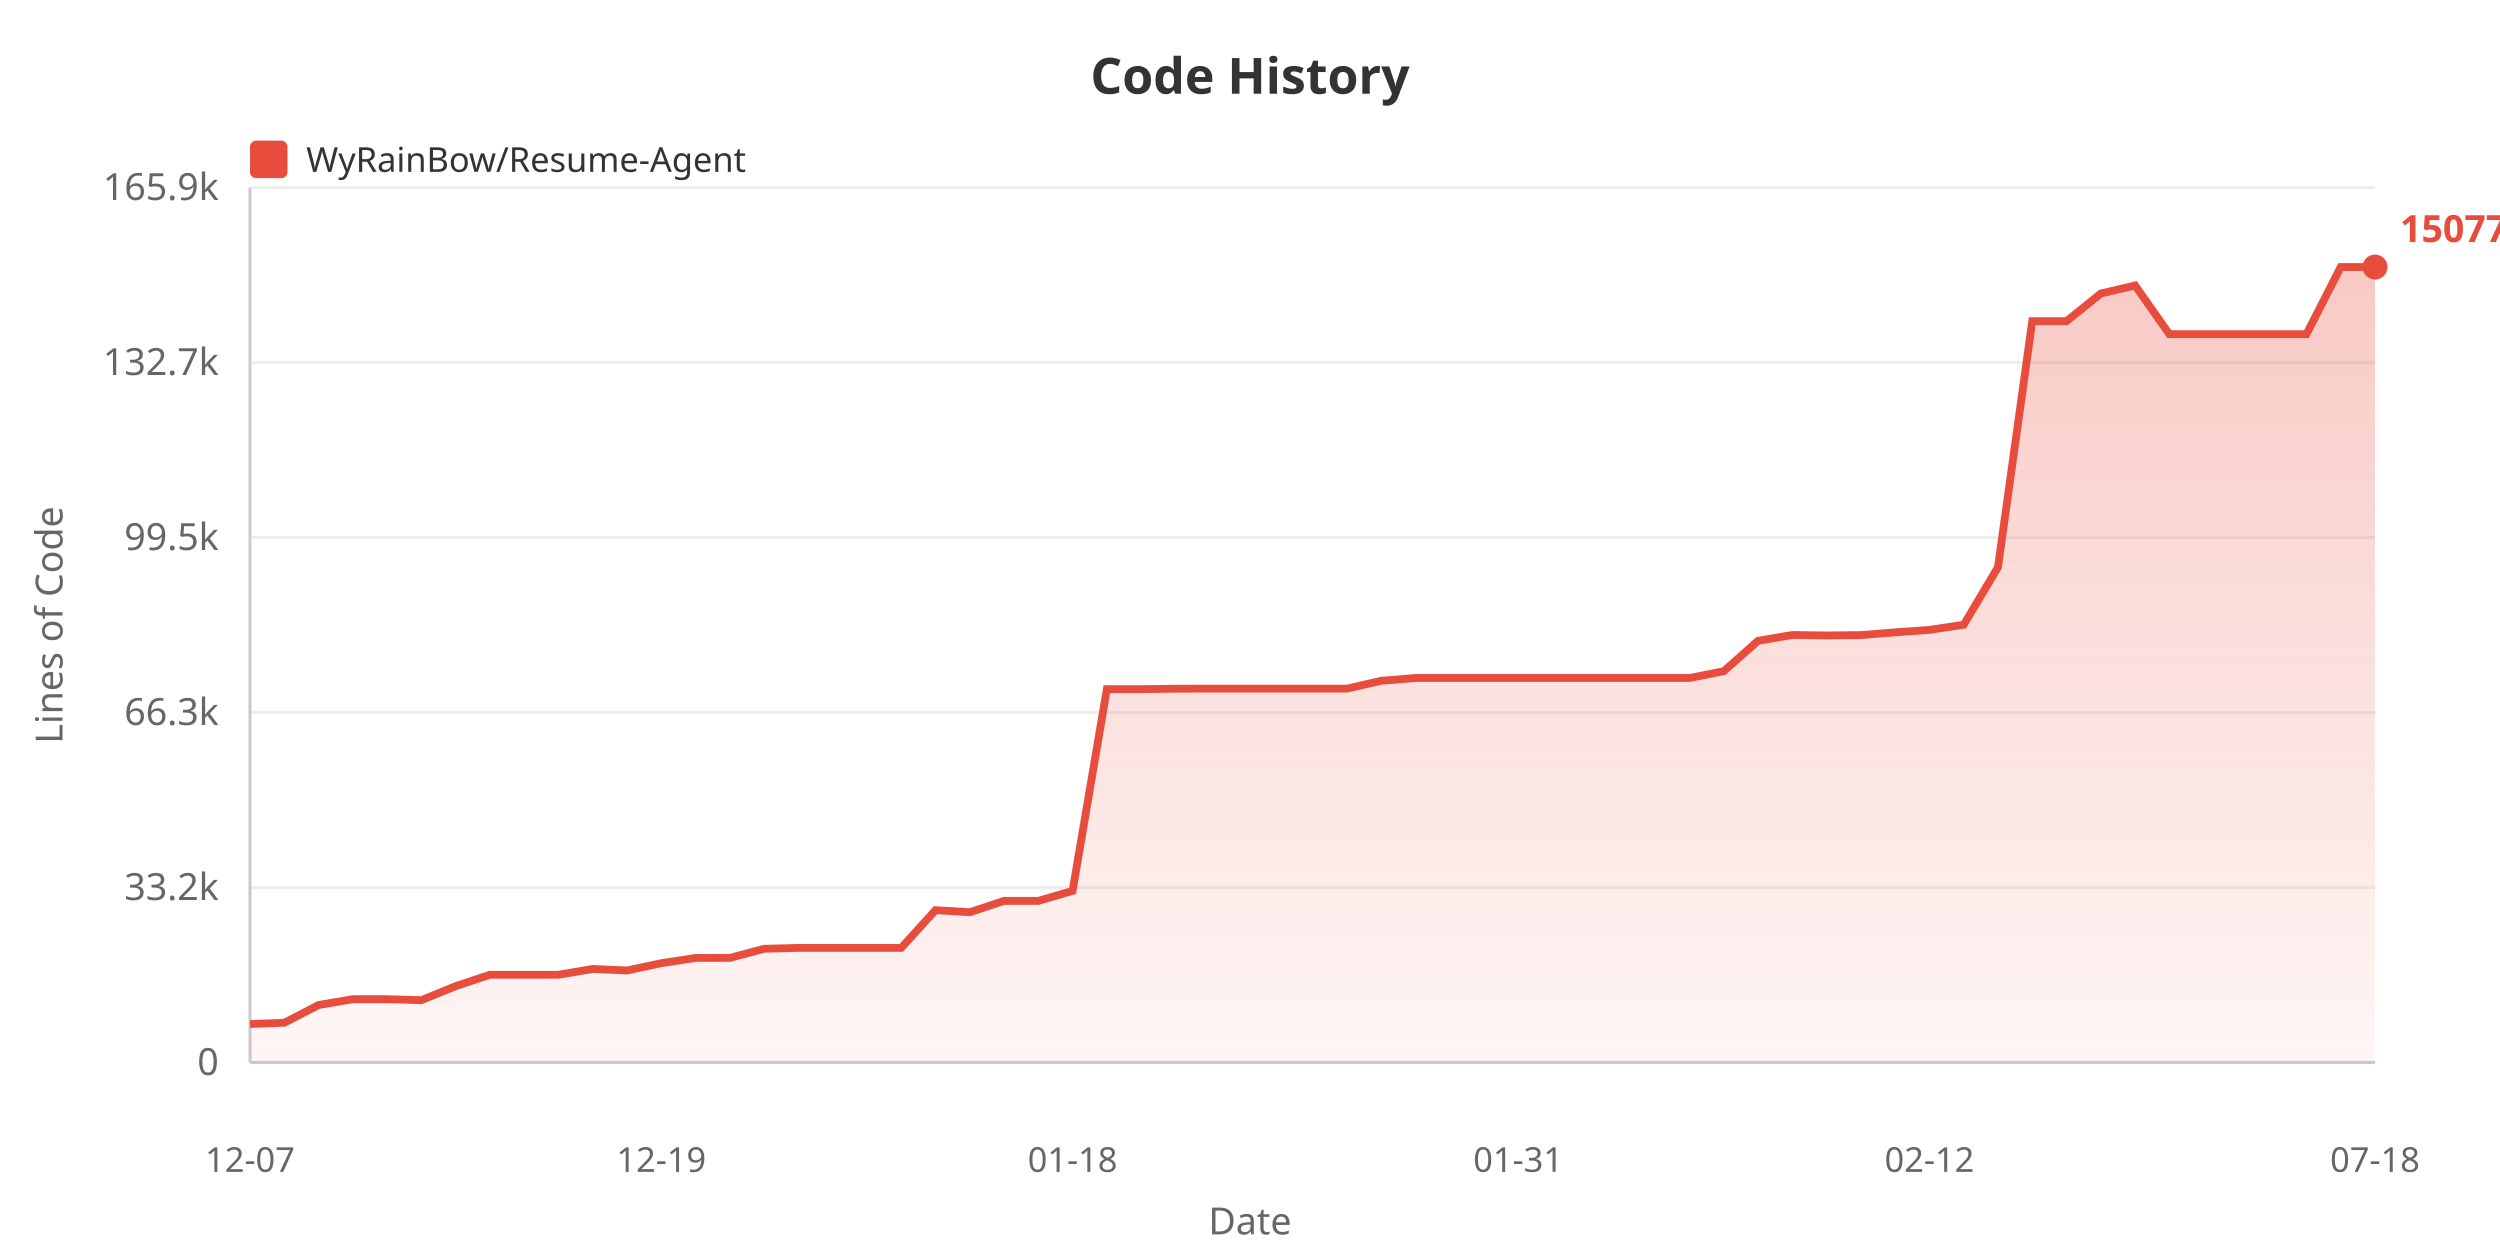
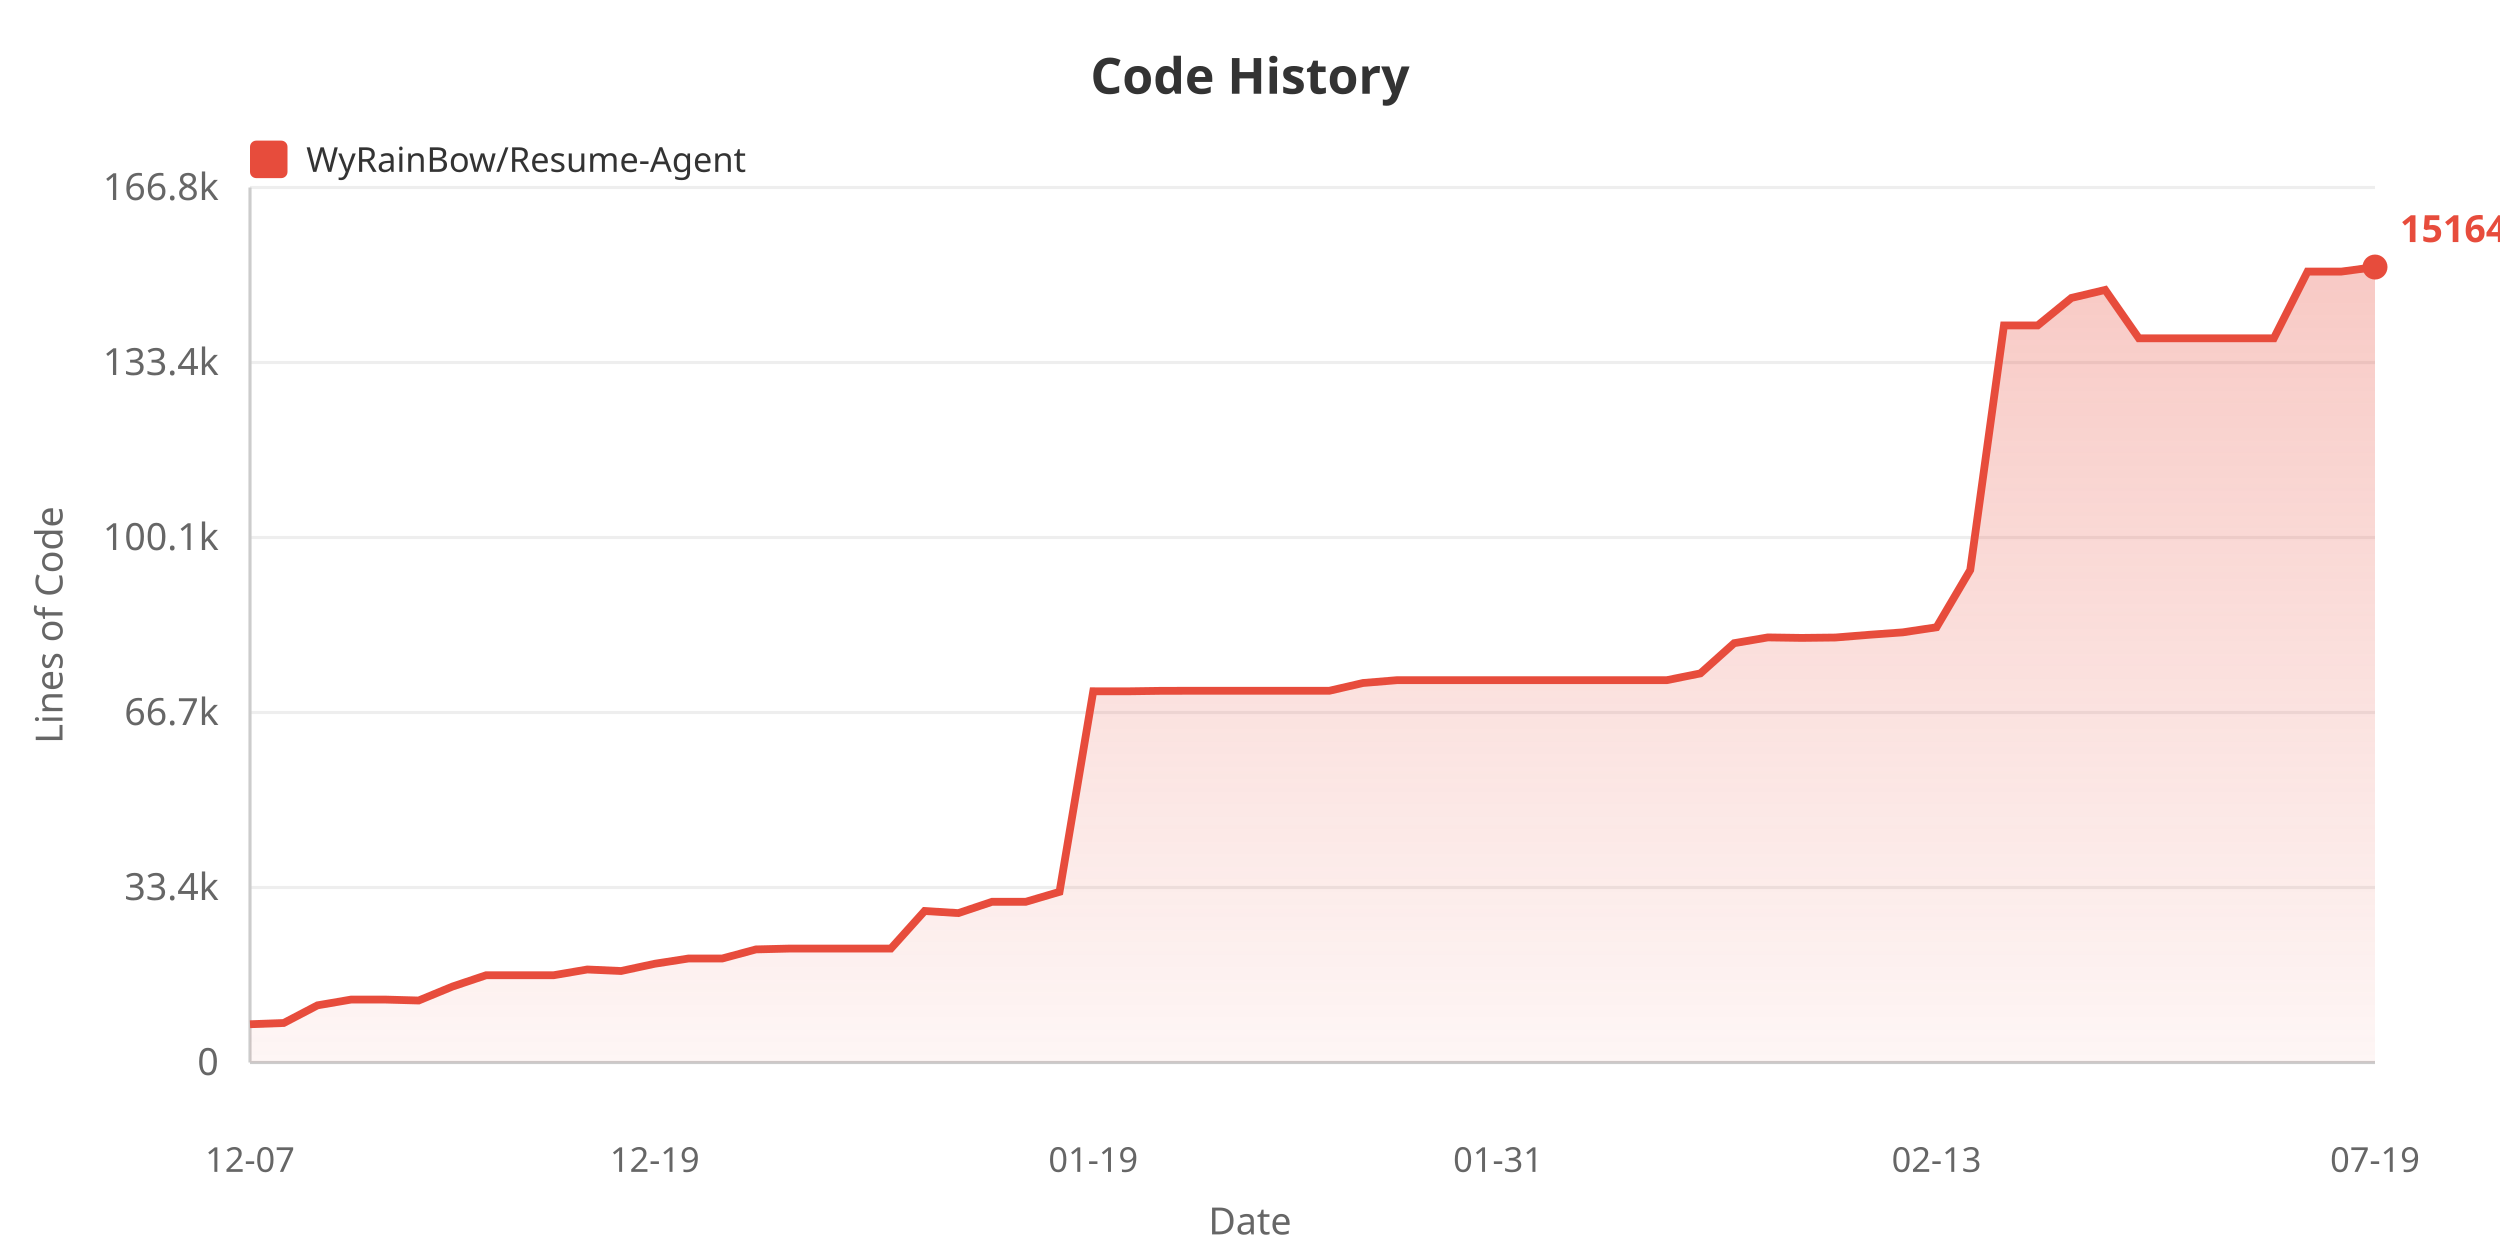
<svg xmlns="http://www.w3.org/2000/svg" width="800" height="400">
  <defs>
    <linearGradient id="areaGrad" x1="0%" y1="0%" x2="0%" y2="100%">
      <stop offset="0%" style="stop-color:#e74c3c;stop-opacity:0.3" />
      <stop offset="100%" style="stop-color:#e74c3c;stop-opacity:0.05" />
    </linearGradient>
  </defs>
  <rect width="100%" height="100%" fill="#ffffff" />
  <text x="400" y="30" fill="#333" font-size="16" font-weight="bold" text-anchor="middle" font-family="sans-serif">Code History</text>
  <rect x="80" y="45" width="12" height="12" fill="#e74c3c" rx="2" />
  <text x="98" y="55" fill="#333" font-size="11" font-family="sans-serif">WyRainBow/Resume-Agent</text>
  <text x="20" y="200" fill="#666" font-size="12" text-anchor="middle" font-family="sans-serif" transform="rotate(-90, 20, 200)">Lines of Code</text>
  <text x="70" y="344.0" fill="#666" font-size="12" text-anchor="end" font-family="sans-serif">0</text>
  <line x1="80" y1="340.0" x2="760" y2="340.0" stroke="#eee" stroke-width="1" />
-   <text x="70" y="288.0" fill="#666" font-size="12" text-anchor="end" font-family="sans-serif">33.2k</text>
+   <text x="70" y="288.0" fill="#666" font-size="12" text-anchor="end" font-family="sans-serif">33.4k</text>
  <line x1="80" y1="284.0" x2="760" y2="284.0" stroke="#eee" stroke-width="1" />
-   <text x="70" y="232.0" fill="#666" font-size="12" text-anchor="end" font-family="sans-serif">66.3k</text>
+   <text x="70" y="232.0" fill="#666" font-size="12" text-anchor="end" font-family="sans-serif">66.7k</text>
  <line x1="80" y1="228.0" x2="760" y2="228.0" stroke="#eee" stroke-width="1" />
-   <text x="70" y="176.0" fill="#666" font-size="12" text-anchor="end" font-family="sans-serif">99.5k</text>
+   <text x="70" y="176.0" fill="#666" font-size="12" text-anchor="end" font-family="sans-serif">100.1k</text>
  <line x1="80" y1="172.0" x2="760" y2="172.0" stroke="#eee" stroke-width="1" />
-   <text x="70" y="120.0" fill="#666" font-size="12" text-anchor="end" font-family="sans-serif">132.7k</text>
+   <text x="70" y="120.0" fill="#666" font-size="12" text-anchor="end" font-family="sans-serif">133.4k</text>
  <line x1="80" y1="116.0" x2="760" y2="116.0" stroke="#eee" stroke-width="1" />
-   <text x="70" y="64.0" fill="#666" font-size="12" text-anchor="end" font-family="sans-serif">165.9k</text>
+   <text x="70" y="64.0" fill="#666" font-size="12" text-anchor="end" font-family="sans-serif">166.8k</text>
  <line x1="80" y1="60.0" x2="760" y2="60.0" stroke="#eee" stroke-width="1" />
  <line x1="80" y1="60" x2="80" y2="340" stroke="#ccc" stroke-width="1" />
  <line x1="80" y1="340" x2="760" y2="340" stroke="#ccc" stroke-width="1" />
-   <polygon points="80,340 80.0,327.688 90.968,327.284 101.935,321.605 112.903,319.743 123.871,319.743 134.839,320.051 145.806,315.567 156.774,311.917 167.742,311.917 178.71,311.917 189.677,310.066 200.645,310.554 211.613,308.221 222.581,306.53 233.548,306.53 244.516,303.602 255.484,303.331 266.452,303.331 277.419,303.331 288.387,303.331 299.355,291.246 310.323,291.917 321.29,288.279 332.258,288.279 343.226,285.074 354.194,220.523 365.161,220.539 376.129,220.386 387.097,220.36 398.065,220.36 409.032,220.36 420.0,220.36 430.968,220.36 441.935,217.855 452.903,216.957 463.871,216.957 474.839,216.957 485.806,216.957 496.774,216.957 507.742,216.957 518.71,216.957 529.677,216.957 540.645,216.957 551.613,214.771 562.581,205.048 573.548,203.19 584.516,203.348 595.484,203.225 606.452,202.346 617.419,201.561 628.387,199.926 639.355,181.501 650.323,102.774 661.29,102.774 672.258,93.928 683.226,91.35 694.194,106.93 705.161,106.93 716.129,106.93 727.097,106.93 738.065,106.925 749.032,85.455 760.0,85.455 760.0,340" fill="url(#areaGrad)" />
-   <polyline points="80.0,327.688 90.968,327.284 101.935,321.605 112.903,319.743 123.871,319.743 134.839,320.051 145.806,315.567 156.774,311.917 167.742,311.917 178.71,311.917 189.677,310.066 200.645,310.554 211.613,308.221 222.581,306.53 233.548,306.53 244.516,303.602 255.484,303.331 266.452,303.331 277.419,303.331 288.387,303.331 299.355,291.246 310.323,291.917 321.29,288.279 332.258,288.279 343.226,285.074 354.194,220.523 365.161,220.539 376.129,220.386 387.097,220.36 398.065,220.36 409.032,220.36 420.0,220.36 430.968,220.36 441.935,217.855 452.903,216.957 463.871,216.957 474.839,216.957 485.806,216.957 496.774,216.957 507.742,216.957 518.71,216.957 529.677,216.957 540.645,216.957 551.613,214.771 562.581,205.048 573.548,203.19 584.516,203.348 595.484,203.225 606.452,202.346 617.419,201.561 628.387,199.926 639.355,181.501 650.323,102.774 661.29,102.774 672.258,93.928 683.226,91.35 694.194,106.93 705.161,106.93 716.129,106.93 727.097,106.93 738.065,106.925 749.032,85.455 760.0,85.455" fill="none" stroke="#e74c3c" stroke-width="2.5" />
+   <polygon points="80,340 80.0,327.758 90.794,327.357 101.587,321.711 112.381,319.859 123.175,319.859 133.968,320.165 144.762,315.707 155.556,312.077 166.349,312.077 177.143,312.077 187.937,310.238 198.73,310.723 209.524,308.403 220.317,306.721 231.111,306.721 241.905,303.811 252.698,303.54 263.492,303.54 274.286,303.54 285.079,303.54 295.873,291.525 306.667,292.192 317.46,288.575 328.254,288.575 339.048,285.389 349.841,221.206 360.635,221.223 371.429,221.07 382.222,221.045 393.016,221.045 403.81,221.045 414.603,221.045 425.397,221.045 436.19,218.554 446.984,217.661 457.778,217.661 468.571,217.661 479.365,217.661 490.159,217.661 500.952,217.661 511.746,217.661 522.54,217.661 533.333,217.661 544.127,215.488 554.921,205.821 565.714,203.973 576.508,204.131 587.302,204.008 598.095,203.134 608.889,202.353 619.683,200.728 630.476,182.409 641.27,104.132 652.063,104.132 662.857,95.336 673.651,92.773 684.444,108.264 695.238,108.264 706.032,108.264 716.825,108.264 727.619,108.259 738.413,86.912 749.206,86.912 760.0,85.455 760.0,340" fill="url(#areaGrad)" />
+   <polyline points="80.0,327.758 90.794,327.357 101.587,321.711 112.381,319.859 123.175,319.859 133.968,320.165 144.762,315.707 155.556,312.077 166.349,312.077 177.143,312.077 187.937,310.238 198.73,310.723 209.524,308.403 220.317,306.721 231.111,306.721 241.905,303.811 252.698,303.54 263.492,303.54 274.286,303.54 285.079,303.54 295.873,291.525 306.667,292.192 317.46,288.575 328.254,288.575 339.048,285.389 349.841,221.206 360.635,221.223 371.429,221.07 382.222,221.045 393.016,221.045 403.81,221.045 414.603,221.045 425.397,221.045 436.19,218.554 446.984,217.661 457.778,217.661 468.571,217.661 479.365,217.661 490.159,217.661 500.952,217.661 511.746,217.661 522.54,217.661 533.333,217.661 544.127,215.488 554.921,205.821 565.714,203.973 576.508,204.131 587.302,204.008 598.095,203.134 608.889,202.353 619.683,200.728 630.476,182.409 641.27,104.132 652.063,104.132 662.857,95.336 673.651,92.773 684.444,108.264 695.238,108.264 706.032,108.264 716.825,108.264 727.619,108.259 738.413,86.912 749.206,86.912 760.0,85.455" fill="none" stroke="#e74c3c" stroke-width="2.5" />
  <text x="80.0" y="375" fill="#666" font-size="11" text-anchor="middle" font-family="sans-serif">12-07</text>
-   <text x="211.613" y="375" fill="#666" font-size="11" text-anchor="middle" font-family="sans-serif">12-19</text>
-   <text x="343.226" y="375" fill="#666" font-size="11" text-anchor="middle" font-family="sans-serif">01-18</text>
-   <text x="485.806" y="375" fill="#666" font-size="11" text-anchor="middle" font-family="sans-serif">01-31</text>
-   <text x="617.419" y="375" fill="#666" font-size="11" text-anchor="middle" font-family="sans-serif">02-12</text>
-   <text x="760.0" y="375" fill="#666" font-size="11" text-anchor="middle" font-family="sans-serif">07-18</text>
+   <text x="209.524" y="375" fill="#666" font-size="11" text-anchor="middle" font-family="sans-serif">12-19</text>
+   <text x="349.841" y="375" fill="#666" font-size="11" text-anchor="middle" font-family="sans-serif">01-19</text>
+   <text x="479.365" y="375" fill="#666" font-size="11" text-anchor="middle" font-family="sans-serif">01-31</text>
+   <text x="619.683" y="375" fill="#666" font-size="11" text-anchor="middle" font-family="sans-serif">02-13</text>
+   <text x="760.0" y="375" fill="#666" font-size="11" text-anchor="middle" font-family="sans-serif">07-19</text>
  <text x="400" y="395" fill="#666" font-size="12" text-anchor="middle" font-family="sans-serif">Date</text>
  <circle cx="760.0" cy="85.455" r="4" fill="#e74c3c" />
-   <text x="768.0" y="77.455" fill="#e74c3c" font-size="12" font-weight="bold" font-family="sans-serif">150779</text>
+   <text x="768.0" y="77.455" fill="#e74c3c" font-size="12" font-weight="bold" font-family="sans-serif">151647</text>
</svg>
